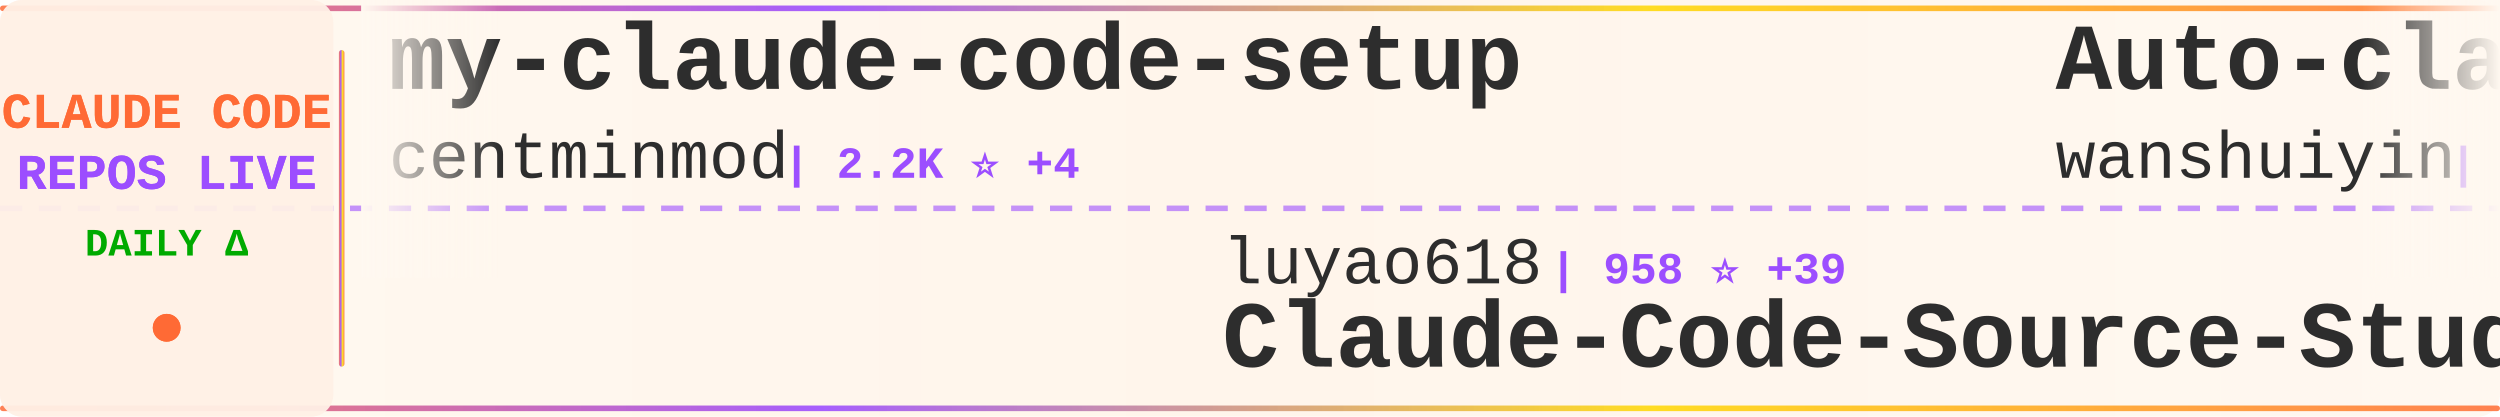
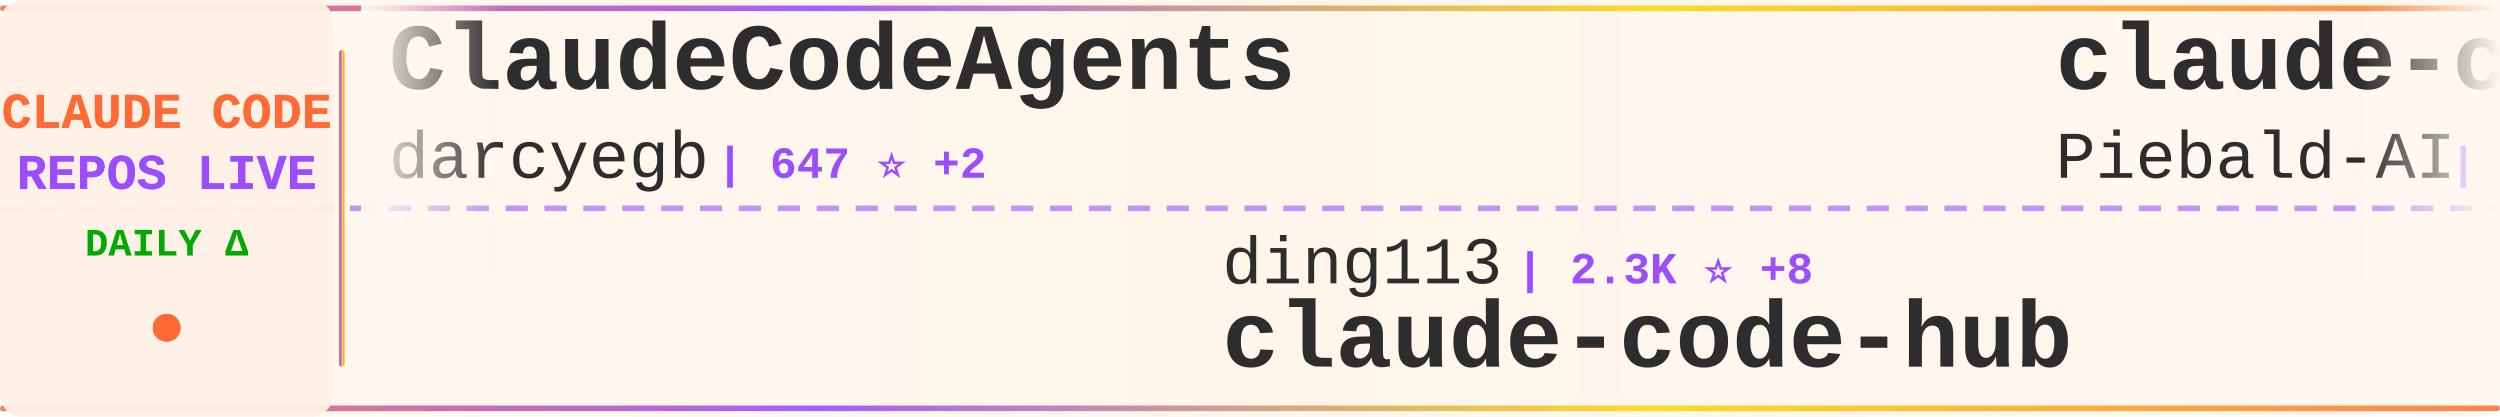
<svg xmlns="http://www.w3.org/2000/svg" width="900" height="150">
  <defs>
    <linearGradient id="tickerBg" x1="0%" y1="0%" x2="100%" y2="0%">
      <stop offset="0%" style="stop-color:#fff8f0;stop-opacity:0.98" />
      <stop offset="50%" style="stop-color:#fff5eb;stop-opacity:1" />
      <stop offset="100%" style="stop-color:#fff8f0;stop-opacity:0.98" />
    </linearGradient>
    <linearGradient id="borderGrad" x1="0%" y1="0%" x2="100%" y2="0%">
      <stop offset="0%" style="stop-color:#FF6B35;stop-opacity:0.85">
        <animate attributeName="stop-opacity" values="0.85;1;0.85" dur="2s" repeatCount="indefinite" />
      </stop>
      <stop offset="33%" style="stop-color:#9C4EFF;stop-opacity:0.9">
        <animate attributeName="stop-opacity" values="0.9;1;0.9" dur="2.2s" repeatCount="indefinite" />
      </stop>
      <stop offset="66%" style="stop-color:#FFD700;stop-opacity:0.85">
        <animate attributeName="stop-opacity" values="0.85;1;0.85" dur="1.8s" repeatCount="indefinite" />
      </stop>
      <stop offset="100%" style="stop-color:#FF6B35;stop-opacity:0.85">
        <animate attributeName="stop-opacity" values="0.85;1;0.85" dur="2s" repeatCount="indefinite" />
      </stop>
    </linearGradient>
    <filter id="textGlow">
      <feGaussianBlur stdDeviation="0.15" result="coloredBlur" />
      <feMerge>
        <feMergeNode in="coloredBlur" />
        <feMergeNode in="SourceGraphic" />
      </feMerge>
    </filter>
    <filter id="metricGlow">
      <feGaussianBlur stdDeviation="0.2" result="coloredBlur" />
      <feMerge>
        <feMergeNode in="coloredBlur" />
        <feMergeNode in="SourceGraphic" />
      </feMerge>
    </filter>
    <linearGradient id="leftFade" x1="0%" y1="0%" x2="100%" y2="0%">
      <stop offset="0%" style="stop-color:#fff8f0;stop-opacity:1" />
      <stop offset="100%" style="stop-color:#fff8f0;stop-opacity:0" />
    </linearGradient>
    <linearGradient id="rightFade" x1="0%" y1="0%" x2="100%" y2="0%">
      <stop offset="0%" style="stop-color:#fff8f0;stop-opacity:0" />
      <stop offset="100%" style="stop-color:#fff8f0;stop-opacity:1" />
    </linearGradient>
  </defs>
  <rect width="900" height="150" fill="url(#tickerBg)" rx="8" />
  <rect x="0" y="2" width="900" height="2" fill="url(#borderGrad)" rx="1" />
  <rect x="0" y="146" width="900" height="2" fill="url(#borderGrad)" rx="1" />
  <line x1="0" y1="75" x2="900" y2="75" stroke="#9C4EFF" stroke-width="2" stroke-dasharray="8 6" opacity="0.6" />
  <rect x="0" y="0" width="120" height="150" fill="#fff0e6" opacity="0.95" rx="8" />
  <text x="60" y="46" font-family="'Courier New', monospace" font-size="18" font-weight="bold" fill="#FF6B35" text-anchor="middle" filter="url(#textGlow)">
    CLAUDE CODE
  </text>
  <text x="60" y="68" font-family="'Courier New', monospace" font-size="18" font-weight="bold" fill="#9C4EFF" text-anchor="middle" filter="url(#textGlow)">
    REPOS LIVE
  </text>
  <text x="60" y="92" font-family="'Courier New', monospace" font-size="14" font-weight="bold" fill="#00aa00" text-anchor="middle">
    DAILY Δ
  </text>
  <circle cx="60" cy="118" r="5" fill="#FF6B35" filter="url(#metricGlow)">
    <animate attributeName="r" values="4;6;4" dur="1.5s" repeatCount="indefinite" />
    <animate attributeName="opacity" values="0.6;1;0.6" dur="1.5s" repeatCount="indefinite" />
  </circle>
  <rect x="122" y="18" width="2" height="114" fill="url(#borderGrad)" rx="1" />
  <clipPath id="tickerClip">
    <rect x="130" y="0" width="770" height="150" />
  </clipPath>
  <g clip-path="url(#tickerClip)">
    <g id="tickerItems">
      <animateTransform attributeName="transform" attributeType="XML" type="translate" from="0 0" to="-3000 0" dur="54s" repeatCount="indefinite" />
      <g transform="translate(0, 0)">
-         <text x="140" y="32" font-family="'Courier New', monospace" font-size="34" font-weight="bold" fill="#2d2d2d">my-claude-code-setup</text>
-         <text x="140" y="64" font-family="'Courier New', monospace" font-size="24" font-weight="normal" fill="#2d2d2d" opacity="1.0">centminmod</text>
-         <text x="282" y="64" font-family="'Courier New', monospace" font-size="16" font-weight="bold" fill="#9C4EFF"> | 2.2K ⭐ +4</text>
+         <text x="140" y="32" font-family="'Courier New', monospace" font-size="34" font-weight="bold" fill="#2d2d2d">ClaudeCodeAgents</text>
+         <text x="140" y="64" font-family="'Courier New', monospace" font-size="24" font-weight="normal" fill="#2d2d2d" opacity="1.0">darcyegb</text>
+         <text x="258" y="64" font-family="'Courier New', monospace" font-size="16" font-weight="bold" fill="#9C4EFF"> | 647 ⭐ +2</text>
      </g>
      <g transform="translate(300, 0)">
-         <text x="140" y="102" font-family="'Courier New', monospace" font-size="24" font-weight="normal" fill="#2d2d2d" opacity="1.0">luyao618</text>
-         <text x="258" y="102" font-family="'Courier New', monospace" font-size="16" font-weight="bold" fill="#9C4EFF"> | 958 ⭐ +39</text>
-         <text x="140" y="132" font-family="'Courier New', monospace" font-size="34" font-weight="bold" fill="#2d2d2d">Claude-Code-Source-Study</text>
+         <text x="140" y="102" font-family="'Courier New', monospace" font-size="24" font-weight="normal" fill="#2d2d2d" opacity="1.0">ding113</text>
+         <text x="246" y="102" font-family="'Courier New', monospace" font-size="16" font-weight="bold" fill="#9C4EFF"> | 2.3K ⭐ +8</text>
+         <text x="140" y="132" font-family="'Courier New', monospace" font-size="34" font-weight="bold" fill="#2d2d2d">claude-code-hub</text>
      </g>
      <g transform="translate(600, 0)">
-         <text x="140" y="32" font-family="'Courier New', monospace" font-size="34" font-weight="bold" fill="#2d2d2d">Auto-claude-code-researc...</text>
-         <text x="140" y="64" font-family="'Courier New', monospace" font-size="24" font-weight="normal" fill="#2d2d2d" opacity="1.0">wanshuiyin</text>
-         <text x="282" y="64" font-family="'Courier New', monospace" font-size="16" font-weight="bold" fill="#9C4EFF"> | 5.6K ⭐ +84</text>
+         <text x="140" y="32" font-family="'Courier New', monospace" font-size="34" font-weight="bold" fill="#2d2d2d">claude-code-system-promp...</text>
+         <text x="140" y="64" font-family="'Courier New', monospace" font-size="24" font-weight="normal" fill="#2d2d2d" opacity="1.0">Piebald-AI</text>
+         <text x="282" y="64" font-family="'Courier New', monospace" font-size="16" font-weight="bold" fill="#9C4EFF"> | 8.3K ⭐ +60</text>
      </g>
      <g transform="translate(900, 0)">
-         <text x="140" y="102" font-family="'Courier New', monospace" font-size="24" font-weight="normal" fill="#2d2d2d" opacity="1.0">anthropics</text>
-         <text x="282" y="102" font-family="'Courier New', monospace" font-size="16" font-weight="bold" fill="#9C4EFF"> | 6.9K ⭐ +19</text>
-         <text x="140" y="132" font-family="'Courier New', monospace" font-size="34" font-weight="bold" fill="#2d2d2d">claude-code-action</text>
+         <text x="140" y="102" font-family="'Courier New', monospace" font-size="24" font-weight="normal" fill="#2d2d2d" opacity="1.0">pedrohcgs</text>
+         <text x="270" y="102" font-family="'Courier New', monospace" font-size="16" font-weight="bold" fill="#9C4EFF"> | 850 ⭐ +8</text>
+         <text x="140" y="132" font-family="'Courier New', monospace" font-size="34" font-weight="bold" fill="#2d2d2d">claude-code-my-workflow</text>
      </g>
      <g transform="translate(1200, 0)">
        <text x="140" y="32" font-family="'Courier New', monospace" font-size="34" font-weight="bold" fill="#2d2d2d">claude-code-showcase</text>
        <text x="140" y="64" font-family="'Courier New', monospace" font-size="24" font-weight="normal" fill="#2d2d2d" opacity="1.0">ChrisWiles</text>
-         <text x="282" y="64" font-family="'Courier New', monospace" font-size="16" font-weight="bold" fill="#9C4EFF"> | 5.7K ⭐ +12</text>
+         <text x="282" y="64" font-family="'Courier New', monospace" font-size="16" font-weight="bold" fill="#9C4EFF"> | 5.7K ⭐ +10</text>
      </g>
      <g transform="translate(1500, 0)">
-         <text x="140" y="102" font-family="'Courier New', monospace" font-size="24" font-weight="normal" fill="#2d2d2d" opacity="1.0">anthropics</text>
-         <text x="282" y="102" font-family="'Courier New', monospace" font-size="16" font-weight="bold" fill="#9C4EFF"> | 4.1K ⭐ +11</text>
-         <text x="140" y="132" font-family="'Courier New', monospace" font-size="34" font-weight="bold" fill="#2d2d2d">claude-code-security-rev...</text>
+         <text x="140" y="102" font-family="'Courier New', monospace" font-size="24" font-weight="normal" fill="#2d2d2d" opacity="1.0">Kuberwastaken</text>
+         <text x="318" y="102" font-family="'Courier New', monospace" font-size="16" font-weight="bold" fill="#9C4EFF"> | 8.5K ⭐ +265</text>
+         <text x="140" y="132" font-family="'Courier New', monospace" font-size="34" font-weight="bold" fill="#2d2d2d">claurst</text>
      </g>
      <g transform="translate(1800, 0)">
-         <text x="140" y="32" font-family="'Courier New', monospace" font-size="34" font-weight="bold" fill="#2d2d2d">CLIProxyAPI</text>
-         <text x="140" y="64" font-family="'Courier New', monospace" font-size="24" font-weight="normal" fill="#2d2d2d" opacity="1.0">router-for-me</text>
-         <text x="318" y="64" font-family="'Courier New', monospace" font-size="16" font-weight="bold" fill="#9C4EFF"> | 23.5K ⭐ +269</text>
+         <text x="140" y="32" font-family="'Courier New', monospace" font-size="34" font-weight="bold" fill="#2d2d2d">Claude-code</text>
+         <text x="140" y="64" font-family="'Courier New', monospace" font-size="24" font-weight="normal" fill="#2d2d2d" opacity="1.0">fazxes</text>
+         <text x="234" y="64" font-family="'Courier New', monospace" font-size="16" font-weight="bold" fill="#9C4EFF"> | 192 ⭐ +3</text>
      </g>
      <g transform="translate(2100, 0)">
-         <text x="140" y="102" font-family="'Courier New', monospace" font-size="24" font-weight="normal" fill="#2d2d2d" opacity="1.0">frankbria</text>
-         <text x="270" y="102" font-family="'Courier New', monospace" font-size="16" font-weight="bold" fill="#9C4EFF"> | 8.5K ⭐ +39</text>
-         <text x="140" y="132" font-family="'Courier New', monospace" font-size="34" font-weight="bold" fill="#2d2d2d">ralph-claude-code</text>
+         <text x="140" y="102" font-family="'Courier New', monospace" font-size="24" font-weight="normal" fill="#2d2d2d" opacity="1.0">obra</text>
+         <text x="210" y="102" font-family="'Courier New', monospace" font-size="16" font-weight="bold" fill="#9C4EFF"> | 137.4K ⭐ +1.3K</text>
+         <text x="140" y="132" font-family="'Courier New', monospace" font-size="34" font-weight="bold" fill="#2d2d2d">superpowers</text>
      </g>
      <g transform="translate(2400, 0)">
-         <text x="140" y="32" font-family="'Courier New', monospace" font-size="34" font-weight="bold" fill="#2d2d2d">Claude-Code</text>
-         <text x="140" y="64" font-family="'Courier New', monospace" font-size="24" font-weight="normal" fill="#2d2d2d" opacity="1.0">pengchengneo</text>
-         <text x="306" y="64" font-family="'Courier New', monospace" font-size="16" font-weight="bold" fill="#9C4EFF"> | 1.1K ⭐ +29</text>
+         <text x="140" y="32" font-family="'Courier New', monospace" font-size="34" font-weight="bold" fill="#2d2d2d">claude-code-rust</text>
+         <text x="140" y="64" font-family="'Courier New', monospace" font-size="24" font-weight="normal" fill="#2d2d2d" opacity="1.0">lorryjovens-hub</text>
+         <text x="342" y="64" font-family="'Courier New', monospace" font-size="16" font-weight="bold" fill="#9C4EFF"> | 1.2K ⭐ +56</text>
      </g>
      <g transform="translate(2700, 0)">
-         <text x="140" y="102" font-family="'Courier New', monospace" font-size="24" font-weight="normal" fill="#2d2d2d" opacity="1.0">disler</text>
-         <text x="234" y="102" font-family="'Courier New', monospace" font-size="16" font-weight="bold" fill="#9C4EFF"> | 3.5K ⭐ +4</text>
-         <text x="140" y="132" font-family="'Courier New', monospace" font-size="34" font-weight="bold" fill="#2d2d2d">claude-code-hooks-master...</text>
+         <text x="140" y="102" font-family="'Courier New', monospace" font-size="24" font-weight="normal" fill="#2d2d2d" opacity="1.0">Alishahryar1</text>
+         <text x="306" y="102" font-family="'Courier New', monospace" font-size="16" font-weight="bold" fill="#9C4EFF"> | 1.7K ⭐ +67</text>
+         <text x="140" y="132" font-family="'Courier New', monospace" font-size="34" font-weight="bold" fill="#2d2d2d">free-claude-code</text>
      </g>
      <g transform="translate(3000, 0)">
-         <text x="140" y="32" font-family="'Courier New', monospace" font-size="34" font-weight="bold" fill="#2d2d2d">my-claude-code-setup</text>
-         <text x="140" y="64" font-family="'Courier New', monospace" font-size="24" font-weight="normal" fill="#2d2d2d" opacity="1.0">centminmod</text>
-         <text x="282" y="64" font-family="'Courier New', monospace" font-size="16" font-weight="bold" fill="#9C4EFF"> | 2.2K ⭐ +4</text>
+         <text x="140" y="32" font-family="'Courier New', monospace" font-size="34" font-weight="bold" fill="#2d2d2d">ClaudeCodeAgents</text>
+         <text x="140" y="64" font-family="'Courier New', monospace" font-size="24" font-weight="normal" fill="#2d2d2d" opacity="1.0">darcyegb</text>
+         <text x="258" y="64" font-family="'Courier New', monospace" font-size="16" font-weight="bold" fill="#9C4EFF"> | 647 ⭐ +2</text>
      </g>
      <g transform="translate(3300, 0)">
-         <text x="140" y="102" font-family="'Courier New', monospace" font-size="24" font-weight="normal" fill="#2d2d2d" opacity="1.0">luyao618</text>
-         <text x="258" y="102" font-family="'Courier New', monospace" font-size="16" font-weight="bold" fill="#9C4EFF"> | 958 ⭐ +39</text>
-         <text x="140" y="132" font-family="'Courier New', monospace" font-size="34" font-weight="bold" fill="#2d2d2d">Claude-Code-Source-Study</text>
+         <text x="140" y="102" font-family="'Courier New', monospace" font-size="24" font-weight="normal" fill="#2d2d2d" opacity="1.0">ding113</text>
+         <text x="246" y="102" font-family="'Courier New', monospace" font-size="16" font-weight="bold" fill="#9C4EFF"> | 2.3K ⭐ +8</text>
+         <text x="140" y="132" font-family="'Courier New', monospace" font-size="34" font-weight="bold" fill="#2d2d2d">claude-code-hub</text>
      </g>
      <g transform="translate(3600, 0)">
-         <text x="140" y="32" font-family="'Courier New', monospace" font-size="34" font-weight="bold" fill="#2d2d2d">Auto-claude-code-researc...</text>
-         <text x="140" y="64" font-family="'Courier New', monospace" font-size="24" font-weight="normal" fill="#2d2d2d" opacity="1.0">wanshuiyin</text>
-         <text x="282" y="64" font-family="'Courier New', monospace" font-size="16" font-weight="bold" fill="#9C4EFF"> | 5.6K ⭐ +84</text>
+         <text x="140" y="32" font-family="'Courier New', monospace" font-size="34" font-weight="bold" fill="#2d2d2d">claude-code-system-promp...</text>
+         <text x="140" y="64" font-family="'Courier New', monospace" font-size="24" font-weight="normal" fill="#2d2d2d" opacity="1.0">Piebald-AI</text>
+         <text x="282" y="64" font-family="'Courier New', monospace" font-size="16" font-weight="bold" fill="#9C4EFF"> | 8.3K ⭐ +60</text>
      </g>
      <g transform="translate(3900, 0)">
-         <text x="140" y="102" font-family="'Courier New', monospace" font-size="24" font-weight="normal" fill="#2d2d2d" opacity="1.0">anthropics</text>
-         <text x="282" y="102" font-family="'Courier New', monospace" font-size="16" font-weight="bold" fill="#9C4EFF"> | 6.9K ⭐ +19</text>
-         <text x="140" y="132" font-family="'Courier New', monospace" font-size="34" font-weight="bold" fill="#2d2d2d">claude-code-action</text>
+         <text x="140" y="102" font-family="'Courier New', monospace" font-size="24" font-weight="normal" fill="#2d2d2d" opacity="1.0">pedrohcgs</text>
+         <text x="270" y="102" font-family="'Courier New', monospace" font-size="16" font-weight="bold" fill="#9C4EFF"> | 850 ⭐ +8</text>
+         <text x="140" y="132" font-family="'Courier New', monospace" font-size="34" font-weight="bold" fill="#2d2d2d">claude-code-my-workflow</text>
      </g>
    </g>
  </g>
  <rect x="130" y="0" width="50" height="100" fill="url(#leftFade)" />
  <rect x="850" y="0" width="50" height="100" fill="url(#rightFade)" />
</svg>
